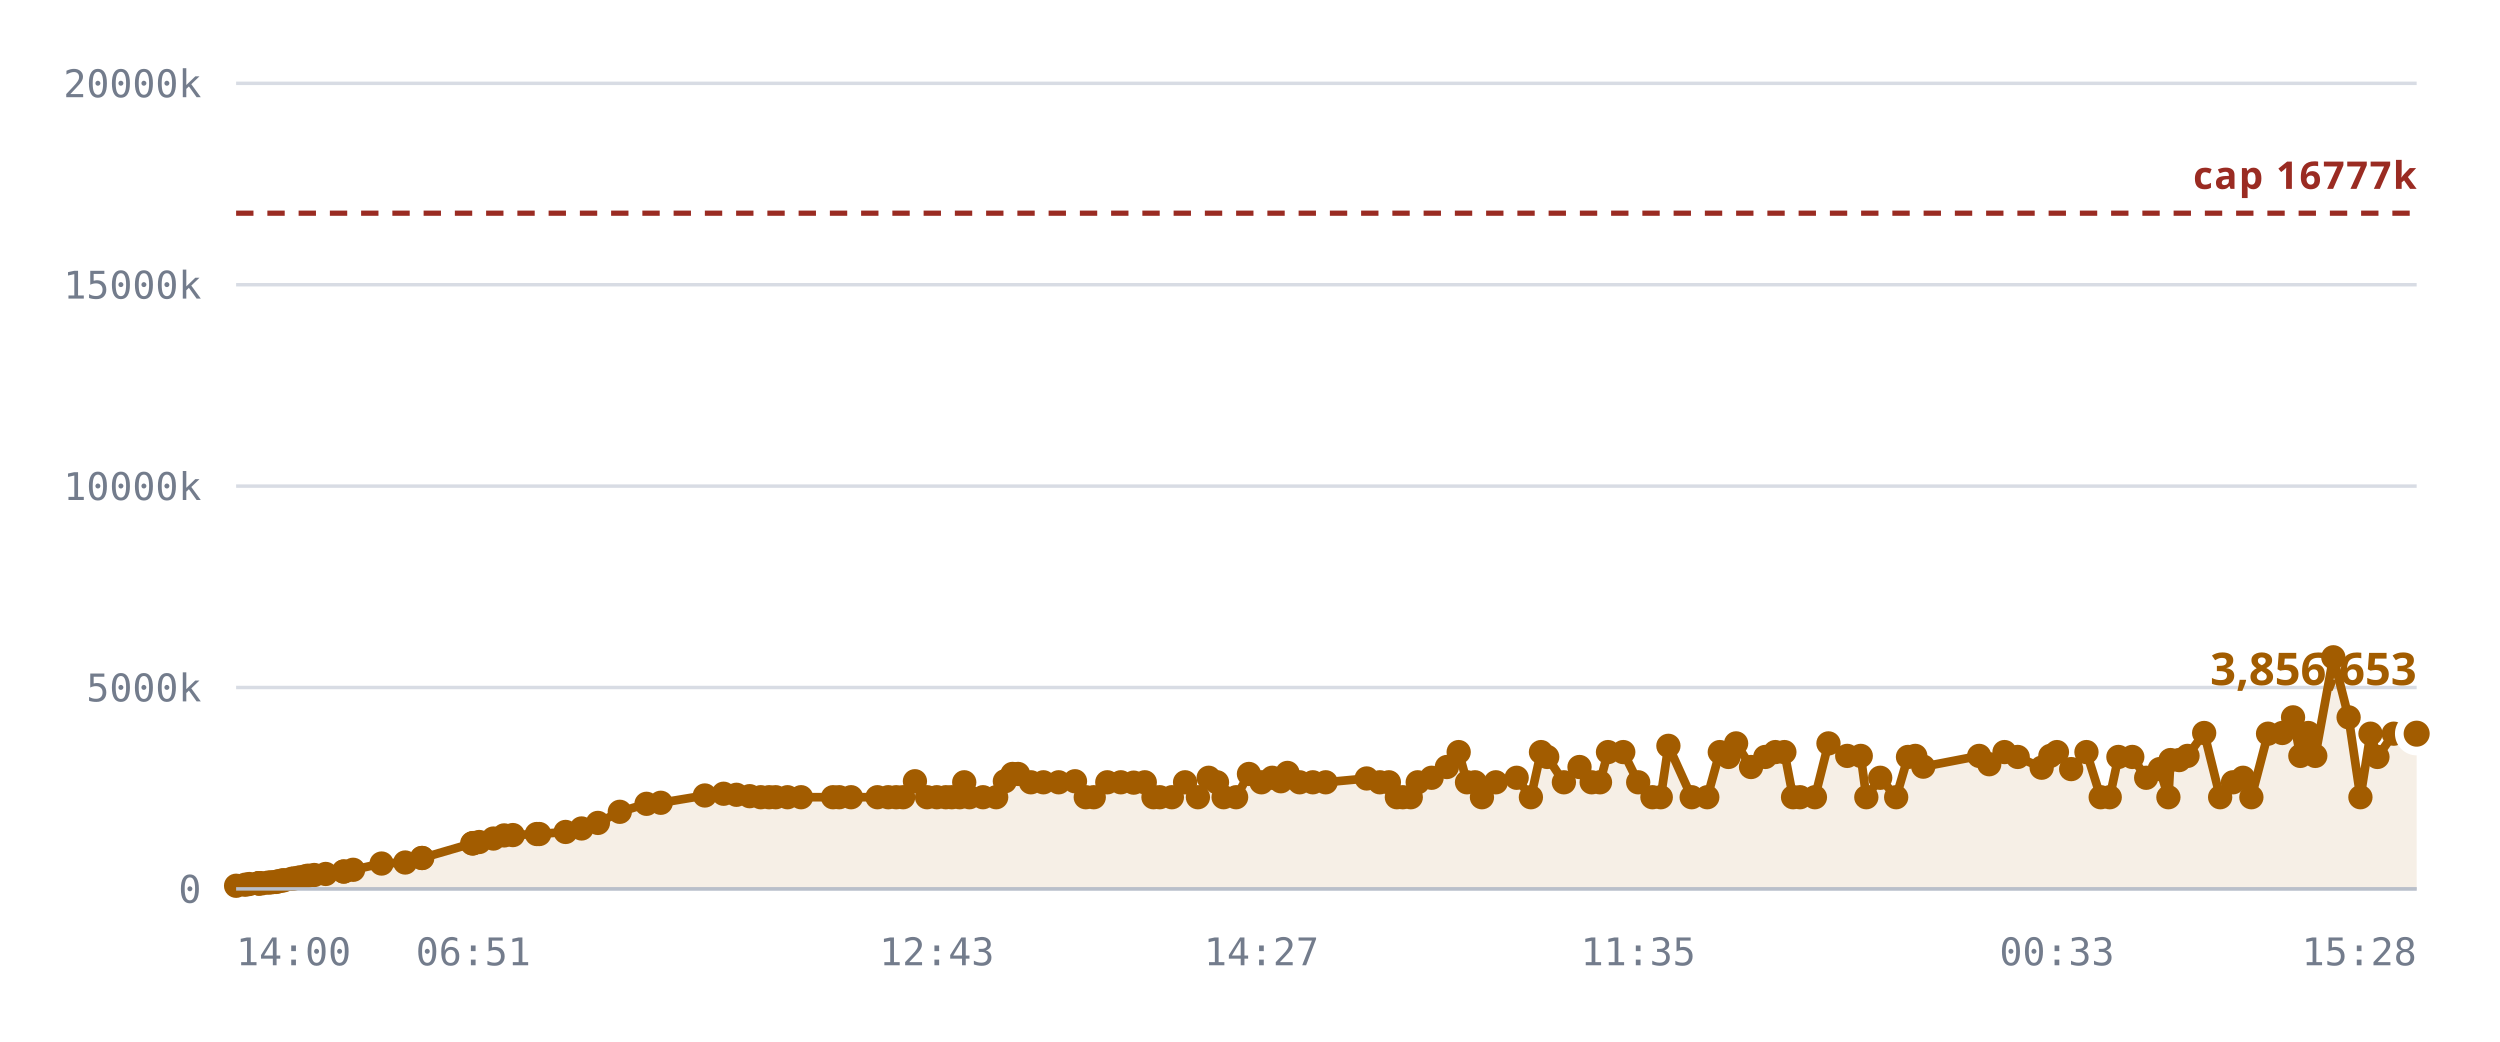
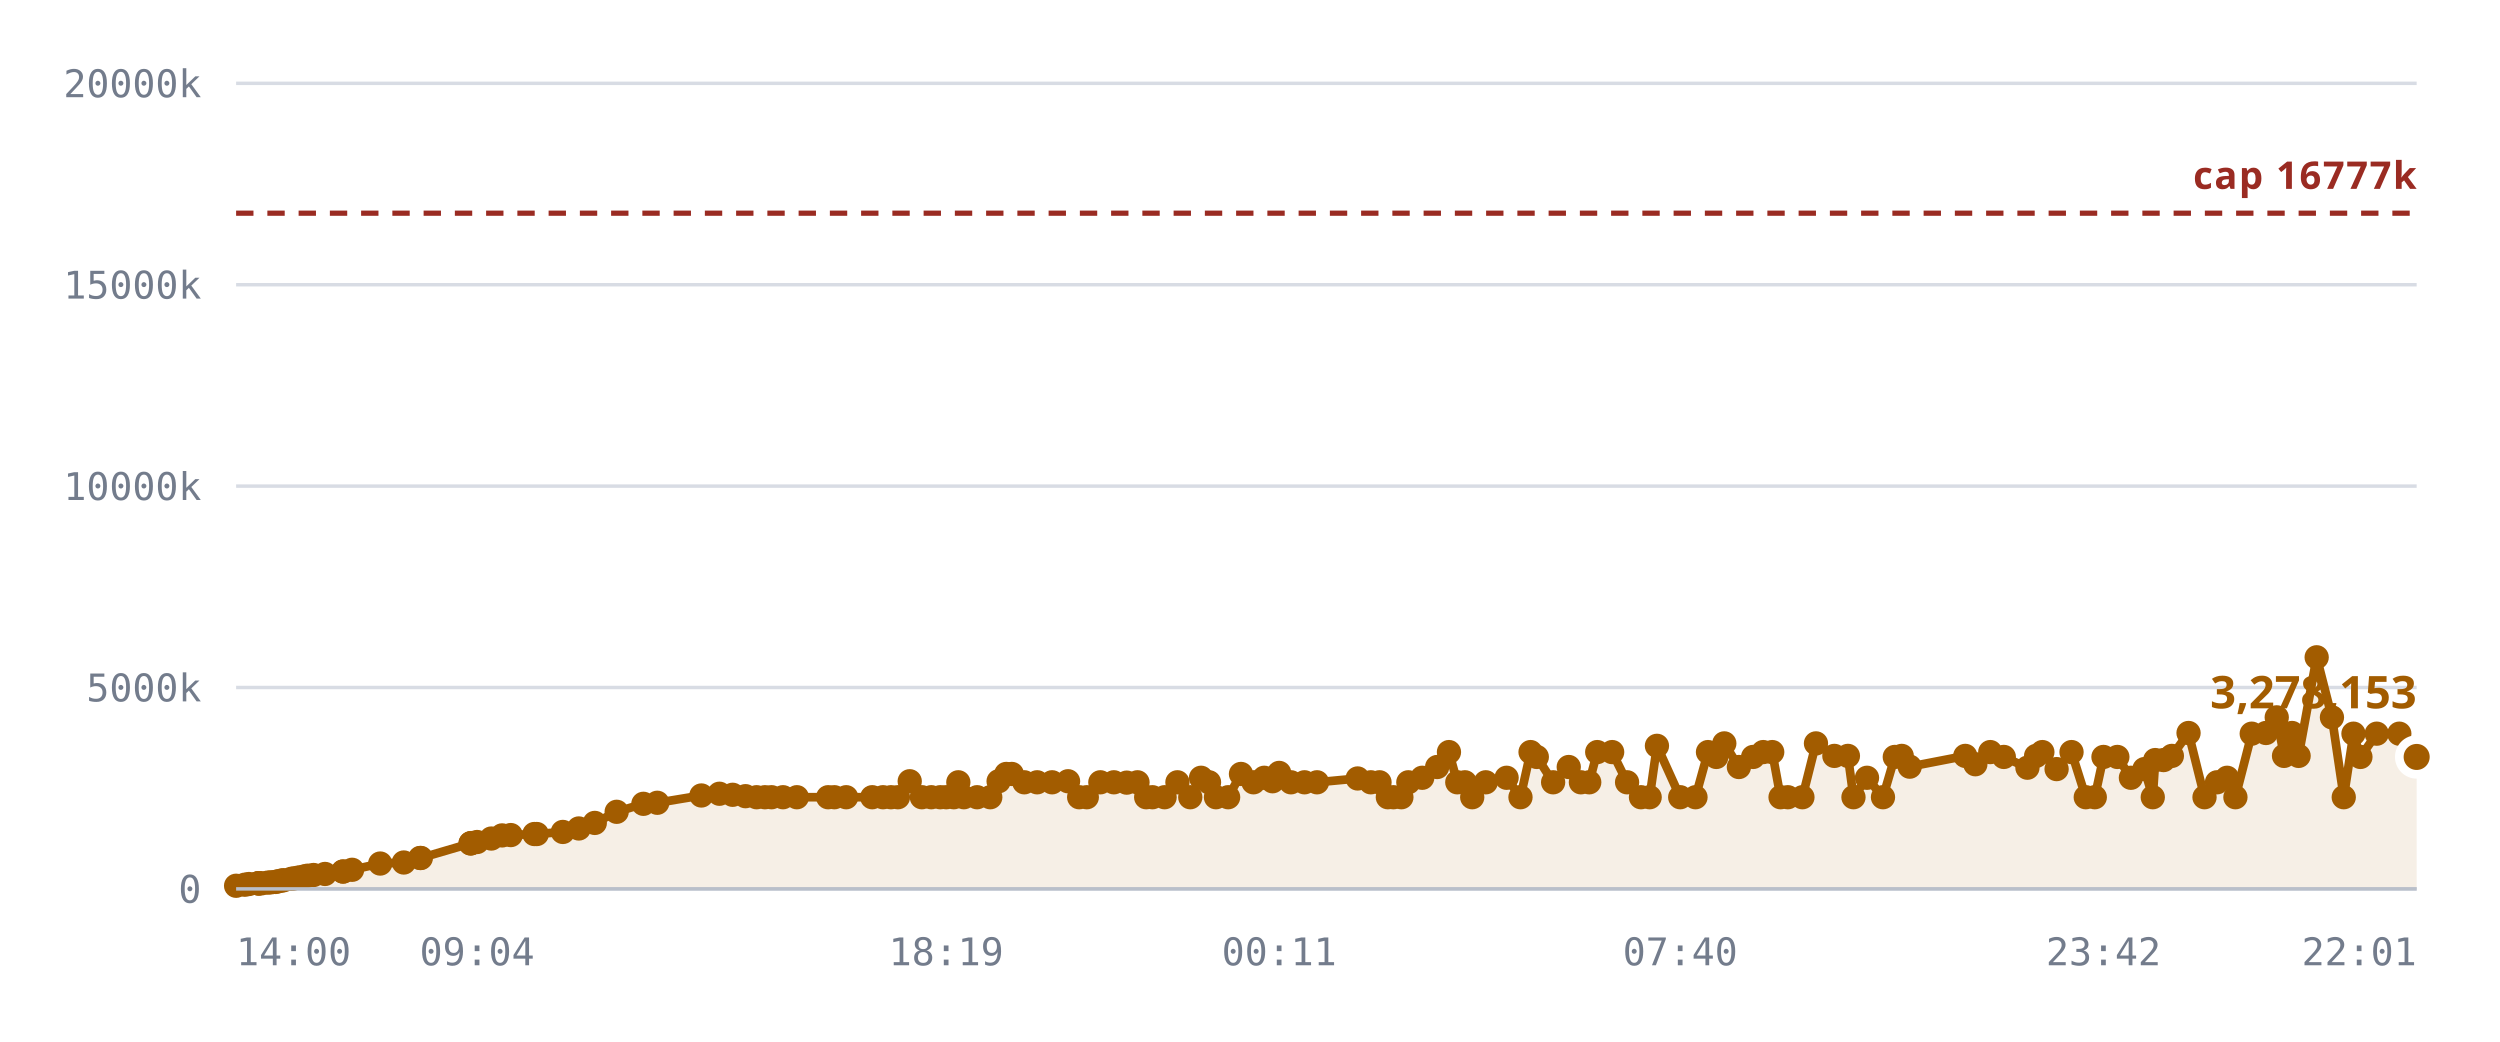
<svg xmlns="http://www.w3.org/2000/svg" viewBox="0 0 720 300" role="img" aria-label="Notes stored against the 16,777,216 cap">
  <style>
    .grid      { stroke: var(--chart-grid, #d8dce4); stroke-width: 1; }
    .cap       { stroke: var(--chart-cap, #9a2b22); stroke-width: 1.5; stroke-dasharray: 5 4; }
    .cap-label { fill: var(--chart-cap, #9a2b22); font: 600 11px Archivo, system-ui, sans-serif; letter-spacing: .04em; }
    .tick      { fill: var(--chart-muted, #737c8c); font: 500 11px "IBM Plex Mono", ui-monospace, monospace; }
    .tick-y    { text-anchor: end; }
    .tick-x    { text-anchor: middle; }
    .series    { fill: none; stroke: var(--chart-line, #a25c00); stroke-width: 2.5; stroke-linejoin: round; stroke-linecap: round; }
    .fill      { fill: var(--chart-fill, rgba(162,92,0,.10)); stroke: none; }
    .dot       { fill: var(--chart-line, #a25c00); }
    .dot-last  { stroke: var(--chart-bg, #fff); stroke-width: 2.5; }
    .end-label { fill: var(--chart-line, #a25c00); font: 700 13px Archivo, system-ui, sans-serif; }
    .axis      { stroke: var(--chart-axis, #b9bfca); stroke-width: 1; }
  </style>
  <line x1="68" y1="256.0" x2="696" y2="256.0" class="grid" />
  <text x="58" y="260.0" class="tick tick-y">0</text>
  <line x1="68" y1="198.0" x2="696" y2="198.0" class="grid" />
  <text x="58" y="202.0" class="tick tick-y">5000k</text>
  <line x1="68" y1="140.0" x2="696" y2="140.0" class="grid" />
  <text x="58" y="144.0" class="tick tick-y">10000k</text>
  <line x1="68" y1="82.0" x2="696" y2="82.0" class="grid" />
  <text x="58" y="86.0" class="tick tick-y">15000k</text>
  <line x1="68" y1="24.0" x2="696" y2="24.0" class="grid" />
  <text x="58" y="28.0" class="tick tick-y">20000k</text>
-   <path d="M68.0,255.1 L70.6,254.8 L71.8,254.6 L74.4,254.4 L74.5,254.4 L74.5,254.4 L74.7,254.4 L75.4,254.4 L77.2,254.2 L78.2,254.1 L79.5,254.0 L80.2,253.8 L81.2,253.6 L81.8,253.5 L84.0,253.1 L84.7,253.0 L85.9,252.8 L86.5,252.7 L87.9,252.4 L88.7,252.2 L90.5,252.0 L93.8,251.7 L99.0,251.0 L99.0,251.0 L101.7,250.5 L109.9,248.7 L116.7,248.4 L121.5,247.1 L121.6,247.1 L136.0,242.9 L136.2,242.9 L136.3,242.8 L138.0,242.5 L142.1,241.5 L145.2,240.6 L147.7,240.5 L154.6,240.2 L155.3,240.2 L162.9,239.6 L167.5,238.6 L172.2,237.0 L178.5,233.8 L186.2,231.5 L190.3,231.2 L203.0,229.1 L208.4,228.6 L212.1,228.9 L215.9,229.3 L219.1,229.6 L221.5,229.6 L223.4,229.6 L226.8,229.6 L230.7,229.6 L239.9,229.6 L241.7,229.6 L245.1,229.6 L252.7,229.6 L255.8,229.6 L258.1,229.6 L260.1,229.6 L263.5,225.0 L267.0,229.6 L269.8,229.6 L272.4,229.6 L274.1,229.6 L276.4,229.6 L277.7,225.3 L279.2,229.6 L283.1,229.6 L286.9,229.6 L289.4,225.0 L291.6,222.9 L293.2,222.9 L296.9,225.3 L300.5,225.3 L304.9,225.3 L309.6,225.0 L312.7,229.6 L315.0,229.6 L318.9,225.3 L322.8,225.3 L326.5,225.4 L329.7,225.3 L332.2,229.6 L334.0,229.6 L337.5,229.6 L341.3,225.3 L345.0,229.6 L348.1,224.0 L350.5,225.3 L352.4,229.6 L356.0,229.6 L359.7,222.9 L363.3,225.3 L366.4,224.0 L368.9,225.0 L370.8,222.6 L374.3,225.3 L378.1,225.3 L381.8,225.3 L393.6,224.2 L397.4,225.3 L400.0,225.3 L402.3,229.6 L404.0,229.6 L406.3,229.6 L408.3,225.3 L412.3,224.0 L416.7,220.9 L420.1,216.6 L422.5,225.3 L424.8,225.3 L426.8,229.6 L430.8,225.3 L436.8,224.0 L440.9,229.6 L443.8,216.6 L445.6,218.0 L450.4,225.3 L454.9,220.9 L458.4,225.3 L460.8,225.3 L463.1,216.6 L467.5,216.6 L471.8,225.3 L475.9,229.6 L478.3,229.6 L480.5,214.8 L487.2,229.6 L491.7,229.6 L495.3,216.6 L497.8,218.0 L500.0,214.1 L504.3,220.9 L508.4,218.0 L511.3,216.6 L513.9,216.6 L516.4,229.6 L518.4,229.6 L522.7,229.6 L526.6,214.1 L532.0,217.7 L535.9,217.7 L537.5,229.6 L541.5,224.0 L546.1,229.6 L549.5,218.0 L551.6,217.7 L553.9,220.8 L570.0,217.7 L572.9,220.1 L577.3,216.6 L581.1,218.0 L588.0,221.1 L590.5,217.7 L592.4,216.6 L596.5,221.5 L600.9,216.6 L605.0,229.6 L607.6,229.6 L610.1,218.0 L614.1,218.0 L618.1,224.0 L622.0,221.5 L624.5,229.6 L625.1,218.9 L627.6,218.9 L630.0,217.7 L634.8,211.1 L639.4,229.6 L643.1,225.3 L646.0,224.0 L648.4,229.6 L653.2,211.3 L657.3,211.1 L660.4,206.6 L662.5,217.7 L664.8,211.1 L666.8,217.7 L672.0,189.3 L676.4,206.6 L679.8,229.6 L682.7,211.3 L684.7,218.0 L689.4,211.3 L696.0,211.3 L696.0,256.0 L68.0,256.0 Z" class="fill" />
+   <path d="M68.0,255.1 L70.5,254.8 L71.7,254.6 L74.3,254.4 L74.4,254.4 L74.4,254.4 L74.7,254.4 L75.3,254.4 L77.1,254.2 L78.1,254.1 L79.4,254.0 L80.1,253.8 L81.1,253.6 L81.7,253.5 L83.9,253.1 L84.6,253.0 L85.7,252.8 L86.4,252.7 L87.7,252.4 L88.6,252.2 L90.3,252.0 L93.6,251.7 L98.8,251.0 L98.8,251.0 L101.4,250.5 L109.5,248.7 L116.3,248.4 L121.0,247.1 L121.2,247.1 L135.5,242.9 L135.6,242.9 L135.7,242.8 L137.4,242.5 L141.5,241.5 L144.6,240.6 L147.1,240.5 L153.9,240.2 L154.6,240.2 L162.1,239.6 L166.7,238.6 L171.3,237.0 L177.6,233.8 L185.3,231.5 L189.3,231.2 L202.0,229.1 L207.2,228.6 L211.0,228.9 L214.7,229.3 L217.9,229.6 L220.3,229.6 L222.2,229.6 L225.5,229.6 L229.5,229.6 L238.5,229.6 L240.3,229.6 L243.7,229.6 L251.2,229.6 L254.3,229.6 L256.6,229.6 L258.6,229.6 L262.0,225.0 L265.5,229.6 L268.2,229.6 L270.8,229.6 L272.5,229.6 L274.7,229.6 L276.0,225.3 L277.6,229.6 L281.4,229.6 L285.2,229.6 L287.6,225.0 L289.8,222.9 L291.4,222.9 L295.0,225.3 L298.7,225.3 L303.0,225.3 L307.6,225.0 L310.8,229.6 L313.0,229.6 L316.9,225.3 L320.8,225.3 L324.5,225.4 L327.6,225.3 L330.1,229.6 L331.9,229.6 L335.4,229.6 L339.1,225.3 L342.8,229.6 L345.9,224.0 L348.2,225.3 L350.2,229.6 L353.7,229.6 L357.4,222.9 L361.0,225.3 L364.1,224.0 L366.5,225.0 L368.4,222.6 L371.8,225.3 L375.7,225.3 L379.3,225.3 L391.0,224.2 L394.8,225.3 L397.3,225.3 L399.7,229.6 L401.3,229.6 L403.6,229.6 L405.6,225.3 L409.6,224.0 L413.9,220.9 L417.3,216.6 L419.7,225.3 L421.9,225.3 L424.0,229.6 L427.9,225.3 L433.9,224.0 L437.9,229.6 L440.8,216.6 L442.6,218.0 L447.3,225.3 L451.8,220.9 L455.3,225.3 L457.7,225.3 L460.0,216.6 L464.3,216.6 L468.6,225.3 L472.6,229.6 L475.1,229.6 L477.2,214.8 L483.9,229.6 L488.3,229.6 L491.9,216.6 L494.3,218.0 L496.6,214.1 L500.8,220.9 L504.9,218.0 L507.8,216.6 L510.4,216.6 L512.8,229.6 L514.9,229.6 L519.1,229.6 L523.0,214.1 L528.3,217.7 L532.2,217.7 L533.8,229.6 L537.7,224.0 L542.3,229.6 L545.7,218.0 L547.7,217.7 L550.0,220.8 L566.0,217.7 L568.9,220.1 L573.2,216.6 L577.1,218.0 L583.9,221.1 L586.4,217.7 L588.2,216.6 L592.3,221.5 L596.6,216.6 L600.7,229.6 L603.3,229.6 L605.8,218.0 L609.8,218.0 L613.7,224.0 L617.6,221.5 L620.0,229.6 L620.7,218.9 L623.1,218.9 L625.5,217.7 L630.3,211.1 L634.9,229.6 L638.5,225.3 L641.4,224.0 L643.8,229.6 L648.5,211.3 L652.6,211.1 L655.7,206.6 L657.8,217.7 L660.1,211.1 L662.0,217.7 L667.2,189.3 L671.6,206.6 L675.0,229.6 L677.8,211.3 L679.8,218.0 L684.5,211.3 L691.0,211.3 L696.0,218.0 L696.0,256.0 L68.0,256.0 Z" class="fill" />
  <line x1="68" y1="61.4" x2="696" y2="61.4" class="cap" />
  <text x="696" y="54.4" class="cap-label" text-anchor="end">cap 16777k</text>
-   <path d="M68.0,255.1 L70.6,254.8 L71.8,254.6 L74.4,254.4 L74.5,254.4 L74.5,254.4 L74.7,254.4 L75.4,254.4 L77.2,254.2 L78.2,254.1 L79.5,254.0 L80.2,253.8 L81.2,253.6 L81.8,253.5 L84.0,253.1 L84.7,253.0 L85.9,252.8 L86.5,252.7 L87.9,252.4 L88.7,252.2 L90.5,252.0 L93.8,251.7 L99.0,251.0 L99.0,251.0 L101.7,250.5 L109.9,248.7 L116.7,248.4 L121.5,247.1 L121.6,247.1 L136.0,242.9 L136.2,242.9 L136.3,242.8 L138.0,242.5 L142.1,241.5 L145.2,240.6 L147.7,240.5 L154.6,240.2 L155.3,240.2 L162.9,239.6 L167.5,238.6 L172.2,237.0 L178.5,233.8 L186.2,231.5 L190.3,231.2 L203.0,229.1 L208.4,228.6 L212.1,228.9 L215.9,229.3 L219.1,229.6 L221.5,229.6 L223.4,229.6 L226.8,229.6 L230.7,229.6 L239.9,229.6 L241.7,229.6 L245.1,229.6 L252.7,229.6 L255.8,229.6 L258.1,229.6 L260.1,229.6 L263.5,225.0 L267.0,229.6 L269.8,229.6 L272.4,229.6 L274.1,229.6 L276.4,229.6 L277.7,225.3 L279.2,229.6 L283.1,229.6 L286.9,229.6 L289.4,225.0 L291.6,222.9 L293.2,222.9 L296.9,225.3 L300.5,225.3 L304.9,225.3 L309.6,225.0 L312.7,229.6 L315.0,229.6 L318.9,225.3 L322.8,225.3 L326.5,225.4 L329.7,225.3 L332.2,229.6 L334.0,229.6 L337.5,229.6 L341.3,225.3 L345.0,229.6 L348.1,224.0 L350.5,225.3 L352.4,229.6 L356.0,229.6 L359.7,222.9 L363.3,225.3 L366.4,224.0 L368.9,225.0 L370.8,222.6 L374.3,225.3 L378.1,225.3 L381.8,225.3 L393.6,224.2 L397.4,225.3 L400.0,225.3 L402.3,229.6 L404.0,229.6 L406.3,229.6 L408.3,225.3 L412.3,224.0 L416.7,220.9 L420.1,216.6 L422.5,225.3 L424.8,225.3 L426.8,229.6 L430.8,225.3 L436.8,224.0 L440.9,229.6 L443.8,216.6 L445.6,218.0 L450.4,225.3 L454.9,220.9 L458.4,225.3 L460.8,225.3 L463.1,216.6 L467.5,216.6 L471.8,225.3 L475.9,229.6 L478.3,229.6 L480.5,214.8 L487.2,229.6 L491.7,229.6 L495.3,216.6 L497.8,218.0 L500.0,214.1 L504.3,220.9 L508.4,218.0 L511.3,216.6 L513.9,216.6 L516.4,229.6 L518.4,229.6 L522.7,229.6 L526.6,214.1 L532.0,217.7 L535.9,217.7 L537.5,229.6 L541.5,224.0 L546.1,229.6 L549.5,218.0 L551.6,217.7 L553.9,220.8 L570.0,217.7 L572.9,220.1 L577.3,216.6 L581.1,218.0 L588.0,221.1 L590.5,217.7 L592.4,216.6 L596.5,221.5 L600.9,216.6 L605.0,229.6 L607.6,229.6 L610.1,218.0 L614.1,218.0 L618.1,224.0 L622.0,221.5 L624.5,229.6 L625.1,218.9 L627.6,218.9 L630.0,217.7 L634.8,211.1 L639.4,229.6 L643.1,225.3 L646.0,224.0 L648.4,229.6 L653.2,211.3 L657.3,211.1 L660.4,206.6 L662.5,217.7 L664.8,211.1 L666.8,217.7 L672.0,189.3 L676.4,206.6 L679.8,229.6 L682.7,211.3 L684.7,218.0 L689.4,211.3 L696.0,211.3" class="series" />
+   <path d="M68.0,255.1 L70.5,254.8 L71.7,254.6 L74.3,254.4 L74.4,254.4 L74.4,254.4 L74.7,254.4 L75.3,254.4 L77.1,254.2 L78.1,254.1 L79.4,254.0 L80.1,253.8 L81.1,253.6 L81.7,253.5 L83.9,253.1 L84.6,253.0 L85.7,252.8 L86.4,252.7 L87.7,252.4 L88.6,252.2 L90.3,252.0 L93.6,251.7 L98.8,251.0 L98.8,251.0 L101.4,250.5 L109.5,248.7 L116.3,248.4 L121.0,247.1 L121.2,247.1 L135.5,242.9 L135.6,242.9 L135.7,242.8 L137.4,242.5 L141.5,241.5 L144.6,240.6 L147.1,240.5 L153.9,240.2 L154.6,240.2 L162.1,239.6 L166.7,238.6 L171.3,237.0 L177.6,233.8 L185.3,231.5 L189.3,231.2 L202.0,229.1 L207.2,228.6 L211.0,228.9 L214.7,229.3 L217.9,229.6 L220.3,229.6 L222.2,229.6 L225.5,229.6 L229.5,229.6 L238.5,229.6 L240.3,229.6 L243.7,229.6 L251.2,229.6 L254.3,229.6 L256.6,229.6 L258.6,229.6 L262.0,225.0 L265.5,229.6 L268.2,229.6 L270.8,229.6 L272.5,229.6 L274.7,229.6 L276.0,225.3 L277.6,229.6 L281.4,229.6 L285.2,229.6 L287.6,225.0 L289.8,222.9 L291.4,222.9 L295.0,225.3 L298.7,225.3 L303.0,225.3 L307.6,225.0 L310.8,229.6 L313.0,229.6 L316.9,225.3 L320.8,225.3 L324.5,225.4 L327.6,225.3 L330.1,229.6 L331.9,229.6 L335.4,229.6 L339.1,225.3 L342.8,229.6 L345.9,224.0 L348.2,225.3 L350.2,229.6 L353.7,229.6 L357.4,222.9 L361.0,225.3 L364.1,224.0 L366.5,225.0 L368.4,222.6 L371.8,225.3 L375.7,225.3 L379.3,225.3 L391.0,224.2 L394.8,225.3 L397.3,225.3 L399.7,229.6 L401.3,229.6 L403.6,229.6 L405.6,225.3 L409.6,224.0 L413.9,220.9 L417.3,216.6 L419.7,225.3 L421.9,225.3 L424.0,229.6 L427.9,225.3 L433.9,224.0 L437.9,229.6 L440.8,216.6 L442.6,218.0 L447.3,225.3 L451.8,220.9 L455.3,225.3 L457.7,225.3 L460.0,216.6 L464.3,216.6 L468.6,225.3 L472.6,229.6 L475.1,229.6 L477.2,214.8 L483.9,229.6 L488.3,229.6 L491.9,216.6 L494.3,218.0 L496.6,214.1 L500.8,220.9 L504.9,218.0 L507.8,216.6 L510.4,216.6 L512.8,229.6 L514.9,229.6 L519.1,229.6 L523.0,214.1 L528.3,217.7 L532.2,217.7 L533.8,229.6 L537.7,224.0 L542.3,229.6 L545.7,218.0 L547.7,217.7 L550.0,220.8 L566.0,217.7 L568.9,220.1 L573.2,216.6 L577.1,218.0 L583.9,221.1 L586.4,217.7 L588.2,216.6 L592.3,221.5 L596.6,216.6 L600.7,229.6 L603.3,229.6 L605.8,218.0 L609.8,218.0 L613.7,224.0 L617.6,221.5 L620.0,229.6 L620.7,218.9 L623.1,218.9 L625.5,217.7 L630.3,211.1 L634.9,229.6 L638.5,225.3 L641.4,224.0 L643.8,229.6 L648.5,211.3 L652.6,211.1 L655.7,206.6 L657.8,217.7 L660.1,211.1 L662.0,217.7 L667.2,189.3 L671.6,206.6 L675.0,229.6 L677.8,211.3 L679.8,218.0 L684.5,211.3 L691.0,211.3 L696.0,218.0" class="series" />
  <circle cx="68.0" cy="255.1" r="3.5" class="dot" />
-   <circle cx="70.6" cy="254.8" r="3.5" class="dot" />
-   <circle cx="71.8" cy="254.6" r="3.5" class="dot" />
+   <circle cx="70.5" cy="254.8" r="3.5" class="dot" />
+   <circle cx="71.7" cy="254.6" r="3.5" class="dot" />
+   <circle cx="74.3" cy="254.4" r="3.5" class="dot" />
  <circle cx="74.4" cy="254.4" r="3.5" class="dot" />
-   <circle cx="74.5" cy="254.4" r="3.5" class="dot" />
-   <circle cx="74.5" cy="254.4" r="3.5" class="dot" />
+   <circle cx="74.4" cy="254.4" r="3.5" class="dot" />
  <circle cx="74.7" cy="254.4" r="3.5" class="dot" />
-   <circle cx="75.4" cy="254.4" r="3.5" class="dot" />
-   <circle cx="77.2" cy="254.2" r="3.5" class="dot" />
-   <circle cx="78.2" cy="254.1" r="3.5" class="dot" />
-   <circle cx="79.5" cy="254.0" r="3.5" class="dot" />
-   <circle cx="80.2" cy="253.8" r="3.5" class="dot" />
-   <circle cx="81.2" cy="253.6" r="3.5" class="dot" />
-   <circle cx="81.8" cy="253.5" r="3.5" class="dot" />
-   <circle cx="84.0" cy="253.1" r="3.5" class="dot" />
-   <circle cx="84.7" cy="253.0" r="3.5" class="dot" />
-   <circle cx="85.9" cy="252.8" r="3.5" class="dot" />
-   <circle cx="86.5" cy="252.7" r="3.5" class="dot" />
-   <circle cx="87.9" cy="252.4" r="3.5" class="dot" />
-   <circle cx="88.7" cy="252.2" r="3.5" class="dot" />
-   <circle cx="90.5" cy="252.0" r="3.5" class="dot" />
-   <circle cx="93.8" cy="251.7" r="3.5" class="dot" />
-   <circle cx="99.0" cy="251.0" r="3.5" class="dot" />
-   <circle cx="99.0" cy="251.0" r="3.5" class="dot" />
-   <circle cx="101.7" cy="250.5" r="3.5" class="dot" />
-   <circle cx="109.9" cy="248.7" r="3.5" class="dot" />
-   <circle cx="116.7" cy="248.4" r="3.5" class="dot" />
-   <circle cx="121.5" cy="247.1" r="3.5" class="dot" />
-   <circle cx="121.6" cy="247.1" r="3.5" class="dot" />
-   <circle cx="136.0" cy="242.9" r="3.5" class="dot" />
-   <circle cx="136.2" cy="242.9" r="3.5" class="dot" />
-   <circle cx="136.3" cy="242.8" r="3.5" class="dot" />
-   <circle cx="138.0" cy="242.5" r="3.5" class="dot" />
-   <circle cx="142.1" cy="241.5" r="3.5" class="dot" />
-   <circle cx="145.2" cy="240.6" r="3.5" class="dot" />
-   <circle cx="147.7" cy="240.5" r="3.5" class="dot" />
+   <circle cx="75.3" cy="254.4" r="3.5" class="dot" />
+   <circle cx="77.1" cy="254.2" r="3.5" class="dot" />
+   <circle cx="78.1" cy="254.1" r="3.5" class="dot" />
+   <circle cx="79.4" cy="254.0" r="3.5" class="dot" />
+   <circle cx="80.1" cy="253.8" r="3.5" class="dot" />
+   <circle cx="81.1" cy="253.6" r="3.5" class="dot" />
+   <circle cx="81.7" cy="253.5" r="3.5" class="dot" />
+   <circle cx="83.9" cy="253.1" r="3.5" class="dot" />
+   <circle cx="84.6" cy="253.0" r="3.5" class="dot" />
+   <circle cx="85.7" cy="252.8" r="3.5" class="dot" />
+   <circle cx="86.4" cy="252.7" r="3.5" class="dot" />
+   <circle cx="87.7" cy="252.4" r="3.5" class="dot" />
+   <circle cx="88.6" cy="252.2" r="3.5" class="dot" />
+   <circle cx="90.3" cy="252.0" r="3.5" class="dot" />
+   <circle cx="93.6" cy="251.7" r="3.5" class="dot" />
+   <circle cx="98.8" cy="251.0" r="3.5" class="dot" />
+   <circle cx="98.8" cy="251.0" r="3.5" class="dot" />
+   <circle cx="101.4" cy="250.5" r="3.5" class="dot" />
+   <circle cx="109.5" cy="248.7" r="3.5" class="dot" />
+   <circle cx="116.3" cy="248.4" r="3.5" class="dot" />
+   <circle cx="121.0" cy="247.1" r="3.5" class="dot" />
+   <circle cx="121.2" cy="247.1" r="3.5" class="dot" />
+   <circle cx="135.5" cy="242.9" r="3.5" class="dot" />
+   <circle cx="135.6" cy="242.9" r="3.5" class="dot" />
+   <circle cx="135.7" cy="242.8" r="3.5" class="dot" />
+   <circle cx="137.4" cy="242.5" r="3.5" class="dot" />
+   <circle cx="141.5" cy="241.5" r="3.5" class="dot" />
+   <circle cx="144.6" cy="240.6" r="3.5" class="dot" />
+   <circle cx="147.1" cy="240.5" r="3.5" class="dot" />
+   <circle cx="153.9" cy="240.2" r="3.5" class="dot" />
  <circle cx="154.6" cy="240.2" r="3.5" class="dot" />
-   <circle cx="155.3" cy="240.2" r="3.5" class="dot" />
-   <circle cx="162.9" cy="239.6" r="3.5" class="dot" />
-   <circle cx="167.5" cy="238.6" r="3.5" class="dot" />
-   <circle cx="172.2" cy="237.0" r="3.5" class="dot" />
-   <circle cx="178.5" cy="233.8" r="3.5" class="dot" />
-   <circle cx="186.2" cy="231.5" r="3.5" class="dot" />
-   <circle cx="190.3" cy="231.2" r="3.5" class="dot" />
-   <circle cx="203.0" cy="229.1" r="3.5" class="dot" />
-   <circle cx="208.4" cy="228.6" r="3.5" class="dot" />
-   <circle cx="212.1" cy="228.9" r="3.5" class="dot" />
-   <circle cx="215.9" cy="229.3" r="3.5" class="dot" />
-   <circle cx="219.1" cy="229.6" r="3.5" class="dot" />
-   <circle cx="221.5" cy="229.6" r="3.5" class="dot" />
-   <circle cx="223.4" cy="229.6" r="3.5" class="dot" />
-   <circle cx="226.8" cy="229.6" r="3.5" class="dot" />
-   <circle cx="230.7" cy="229.6" r="3.5" class="dot" />
-   <circle cx="239.9" cy="229.6" r="3.5" class="dot" />
-   <circle cx="241.7" cy="229.6" r="3.5" class="dot" />
-   <circle cx="245.1" cy="229.6" r="3.5" class="dot" />
-   <circle cx="252.7" cy="229.6" r="3.5" class="dot" />
-   <circle cx="255.8" cy="229.6" r="3.5" class="dot" />
-   <circle cx="258.1" cy="229.6" r="3.5" class="dot" />
-   <circle cx="260.1" cy="229.6" r="3.5" class="dot" />
-   <circle cx="263.5" cy="225.0" r="3.5" class="dot" />
-   <circle cx="267.0" cy="229.6" r="3.5" class="dot" />
-   <circle cx="269.8" cy="229.6" r="3.5" class="dot" />
-   <circle cx="272.4" cy="229.6" r="3.5" class="dot" />
-   <circle cx="274.1" cy="229.6" r="3.5" class="dot" />
-   <circle cx="276.4" cy="229.6" r="3.5" class="dot" />
-   <circle cx="277.7" cy="225.3" r="3.5" class="dot" />
-   <circle cx="279.2" cy="229.6" r="3.5" class="dot" />
-   <circle cx="283.1" cy="229.6" r="3.5" class="dot" />
-   <circle cx="286.9" cy="229.6" r="3.5" class="dot" />
-   <circle cx="289.4" cy="225.0" r="3.5" class="dot" />
-   <circle cx="291.6" cy="222.9" r="3.5" class="dot" />
-   <circle cx="293.2" cy="222.9" r="3.5" class="dot" />
-   <circle cx="296.9" cy="225.3" r="3.5" class="dot" />
-   <circle cx="300.5" cy="225.3" r="3.5" class="dot" />
-   <circle cx="304.9" cy="225.3" r="3.5" class="dot" />
-   <circle cx="309.6" cy="225.0" r="3.5" class="dot" />
-   <circle cx="312.7" cy="229.6" r="3.5" class="dot" />
-   <circle cx="315.0" cy="229.6" r="3.5" class="dot" />
-   <circle cx="318.9" cy="225.3" r="3.5" class="dot" />
-   <circle cx="322.8" cy="225.3" r="3.5" class="dot" />
-   <circle cx="326.5" cy="225.4" r="3.5" class="dot" />
-   <circle cx="329.7" cy="225.3" r="3.5" class="dot" />
-   <circle cx="332.2" cy="229.6" r="3.5" class="dot" />
-   <circle cx="334.0" cy="229.6" r="3.5" class="dot" />
-   <circle cx="337.5" cy="229.6" r="3.5" class="dot" />
-   <circle cx="341.3" cy="225.3" r="3.5" class="dot" />
-   <circle cx="345.0" cy="229.6" r="3.5" class="dot" />
-   <circle cx="348.1" cy="224.0" r="3.5" class="dot" />
-   <circle cx="350.5" cy="225.3" r="3.5" class="dot" />
-   <circle cx="352.4" cy="229.6" r="3.5" class="dot" />
-   <circle cx="356.0" cy="229.6" r="3.5" class="dot" />
-   <circle cx="359.7" cy="222.9" r="3.5" class="dot" />
-   <circle cx="363.3" cy="225.3" r="3.5" class="dot" />
-   <circle cx="366.4" cy="224.0" r="3.5" class="dot" />
-   <circle cx="368.9" cy="225.0" r="3.5" class="dot" />
-   <circle cx="370.8" cy="222.6" r="3.5" class="dot" />
-   <circle cx="374.3" cy="225.3" r="3.5" class="dot" />
-   <circle cx="378.1" cy="225.3" r="3.5" class="dot" />
-   <circle cx="381.8" cy="225.3" r="3.5" class="dot" />
-   <circle cx="393.6" cy="224.2" r="3.5" class="dot" />
-   <circle cx="397.4" cy="225.3" r="3.5" class="dot" />
-   <circle cx="400.0" cy="225.3" r="3.5" class="dot" />
-   <circle cx="402.3" cy="229.6" r="3.5" class="dot" />
-   <circle cx="404.0" cy="229.6" r="3.5" class="dot" />
-   <circle cx="406.3" cy="229.6" r="3.5" class="dot" />
-   <circle cx="408.3" cy="225.3" r="3.5" class="dot" />
-   <circle cx="412.3" cy="224.0" r="3.5" class="dot" />
-   <circle cx="416.7" cy="220.9" r="3.5" class="dot" />
-   <circle cx="420.1" cy="216.6" r="3.5" class="dot" />
-   <circle cx="422.5" cy="225.3" r="3.5" class="dot" />
-   <circle cx="424.8" cy="225.3" r="3.5" class="dot" />
-   <circle cx="426.8" cy="229.6" r="3.5" class="dot" />
-   <circle cx="430.8" cy="225.3" r="3.5" class="dot" />
-   <circle cx="436.8" cy="224.0" r="3.5" class="dot" />
-   <circle cx="440.9" cy="229.6" r="3.5" class="dot" />
-   <circle cx="443.8" cy="216.6" r="3.5" class="dot" />
-   <circle cx="445.6" cy="218.0" r="3.5" class="dot" />
-   <circle cx="450.4" cy="225.3" r="3.5" class="dot" />
-   <circle cx="454.9" cy="220.9" r="3.5" class="dot" />
-   <circle cx="458.4" cy="225.3" r="3.5" class="dot" />
-   <circle cx="460.8" cy="225.3" r="3.5" class="dot" />
-   <circle cx="463.1" cy="216.6" r="3.5" class="dot" />
-   <circle cx="467.5" cy="216.6" r="3.5" class="dot" />
-   <circle cx="471.8" cy="225.3" r="3.5" class="dot" />
-   <circle cx="475.9" cy="229.6" r="3.5" class="dot" />
-   <circle cx="478.3" cy="229.6" r="3.5" class="dot" />
-   <circle cx="480.5" cy="214.8" r="3.5" class="dot" />
-   <circle cx="487.2" cy="229.6" r="3.5" class="dot" />
-   <circle cx="491.7" cy="229.6" r="3.5" class="dot" />
-   <circle cx="495.3" cy="216.6" r="3.5" class="dot" />
-   <circle cx="497.8" cy="218.0" r="3.5" class="dot" />
-   <circle cx="500.0" cy="214.1" r="3.5" class="dot" />
-   <circle cx="504.3" cy="220.9" r="3.5" class="dot" />
-   <circle cx="508.4" cy="218.0" r="3.5" class="dot" />
-   <circle cx="511.3" cy="216.6" r="3.5" class="dot" />
-   <circle cx="513.9" cy="216.6" r="3.5" class="dot" />
-   <circle cx="516.4" cy="229.6" r="3.5" class="dot" />
-   <circle cx="518.4" cy="229.6" r="3.5" class="dot" />
-   <circle cx="522.7" cy="229.6" r="3.5" class="dot" />
-   <circle cx="526.6" cy="214.1" r="3.5" class="dot" />
-   <circle cx="532.0" cy="217.7" r="3.5" class="dot" />
-   <circle cx="535.9" cy="217.7" r="3.5" class="dot" />
-   <circle cx="537.5" cy="229.6" r="3.5" class="dot" />
-   <circle cx="541.5" cy="224.0" r="3.5" class="dot" />
-   <circle cx="546.1" cy="229.6" r="3.5" class="dot" />
-   <circle cx="549.5" cy="218.0" r="3.5" class="dot" />
-   <circle cx="551.6" cy="217.7" r="3.5" class="dot" />
-   <circle cx="553.9" cy="220.8" r="3.5" class="dot" />
-   <circle cx="570.0" cy="217.7" r="3.5" class="dot" />
-   <circle cx="572.9" cy="220.1" r="3.5" class="dot" />
-   <circle cx="577.3" cy="216.6" r="3.5" class="dot" />
-   <circle cx="581.1" cy="218.0" r="3.5" class="dot" />
-   <circle cx="588.0" cy="221.1" r="3.5" class="dot" />
-   <circle cx="590.5" cy="217.7" r="3.5" class="dot" />
-   <circle cx="592.4" cy="216.6" r="3.5" class="dot" />
-   <circle cx="596.5" cy="221.5" r="3.5" class="dot" />
-   <circle cx="600.9" cy="216.6" r="3.5" class="dot" />
-   <circle cx="605.0" cy="229.6" r="3.5" class="dot" />
-   <circle cx="607.6" cy="229.6" r="3.5" class="dot" />
-   <circle cx="610.1" cy="218.0" r="3.5" class="dot" />
-   <circle cx="614.1" cy="218.0" r="3.5" class="dot" />
-   <circle cx="618.1" cy="224.0" r="3.5" class="dot" />
-   <circle cx="622.0" cy="221.5" r="3.5" class="dot" />
-   <circle cx="624.5" cy="229.6" r="3.5" class="dot" />
-   <circle cx="625.1" cy="218.9" r="3.5" class="dot" />
-   <circle cx="627.6" cy="218.9" r="3.5" class="dot" />
-   <circle cx="630.0" cy="217.7" r="3.5" class="dot" />
-   <circle cx="634.8" cy="211.1" r="3.5" class="dot" />
-   <circle cx="639.4" cy="229.6" r="3.5" class="dot" />
-   <circle cx="643.1" cy="225.3" r="3.5" class="dot" />
-   <circle cx="646.0" cy="224.0" r="3.5" class="dot" />
-   <circle cx="648.4" cy="229.6" r="3.5" class="dot" />
-   <circle cx="653.2" cy="211.3" r="3.5" class="dot" />
-   <circle cx="657.3" cy="211.1" r="3.5" class="dot" />
-   <circle cx="660.4" cy="206.6" r="3.5" class="dot" />
-   <circle cx="662.5" cy="217.7" r="3.5" class="dot" />
-   <circle cx="664.8" cy="211.1" r="3.5" class="dot" />
-   <circle cx="666.8" cy="217.7" r="3.5" class="dot" />
-   <circle cx="672.0" cy="189.3" r="3.5" class="dot" />
-   <circle cx="676.4" cy="206.6" r="3.5" class="dot" />
-   <circle cx="679.8" cy="229.6" r="3.5" class="dot" />
-   <circle cx="682.7" cy="211.3" r="3.5" class="dot" />
-   <circle cx="684.7" cy="218.0" r="3.5" class="dot" />
-   <circle cx="689.4" cy="211.3" r="3.5" class="dot" />
-   <circle cx="696.0" cy="211.3" r="5" class="dot dot-last" />
-   <text x="696.0" y="197.3" class="end-label" text-anchor="end">3,856,653</text>
+   <circle cx="162.1" cy="239.6" r="3.5" class="dot" />
+   <circle cx="166.7" cy="238.6" r="3.5" class="dot" />
+   <circle cx="171.3" cy="237.0" r="3.5" class="dot" />
+   <circle cx="177.6" cy="233.8" r="3.5" class="dot" />
+   <circle cx="185.3" cy="231.5" r="3.5" class="dot" />
+   <circle cx="189.3" cy="231.2" r="3.5" class="dot" />
+   <circle cx="202.0" cy="229.1" r="3.5" class="dot" />
+   <circle cx="207.2" cy="228.6" r="3.5" class="dot" />
+   <circle cx="211.0" cy="228.9" r="3.5" class="dot" />
+   <circle cx="214.7" cy="229.3" r="3.5" class="dot" />
+   <circle cx="217.9" cy="229.6" r="3.5" class="dot" />
+   <circle cx="220.3" cy="229.6" r="3.5" class="dot" />
+   <circle cx="222.2" cy="229.6" r="3.5" class="dot" />
+   <circle cx="225.5" cy="229.6" r="3.5" class="dot" />
+   <circle cx="229.5" cy="229.6" r="3.5" class="dot" />
+   <circle cx="238.5" cy="229.6" r="3.5" class="dot" />
+   <circle cx="240.3" cy="229.6" r="3.5" class="dot" />
+   <circle cx="243.7" cy="229.6" r="3.5" class="dot" />
+   <circle cx="251.2" cy="229.6" r="3.5" class="dot" />
+   <circle cx="254.3" cy="229.6" r="3.5" class="dot" />
+   <circle cx="256.6" cy="229.6" r="3.5" class="dot" />
+   <circle cx="258.6" cy="229.6" r="3.5" class="dot" />
+   <circle cx="262.0" cy="225.0" r="3.5" class="dot" />
+   <circle cx="265.5" cy="229.6" r="3.5" class="dot" />
+   <circle cx="268.2" cy="229.6" r="3.5" class="dot" />
+   <circle cx="270.8" cy="229.6" r="3.5" class="dot" />
+   <circle cx="272.5" cy="229.6" r="3.5" class="dot" />
+   <circle cx="274.7" cy="229.6" r="3.5" class="dot" />
+   <circle cx="276.0" cy="225.3" r="3.5" class="dot" />
+   <circle cx="277.6" cy="229.6" r="3.5" class="dot" />
+   <circle cx="281.4" cy="229.6" r="3.5" class="dot" />
+   <circle cx="285.2" cy="229.6" r="3.5" class="dot" />
+   <circle cx="287.6" cy="225.0" r="3.5" class="dot" />
+   <circle cx="289.8" cy="222.9" r="3.5" class="dot" />
+   <circle cx="291.4" cy="222.9" r="3.5" class="dot" />
+   <circle cx="295.0" cy="225.3" r="3.5" class="dot" />
+   <circle cx="298.7" cy="225.3" r="3.5" class="dot" />
+   <circle cx="303.0" cy="225.3" r="3.5" class="dot" />
+   <circle cx="307.6" cy="225.0" r="3.5" class="dot" />
+   <circle cx="310.8" cy="229.6" r="3.5" class="dot" />
+   <circle cx="313.0" cy="229.6" r="3.5" class="dot" />
+   <circle cx="316.9" cy="225.3" r="3.5" class="dot" />
+   <circle cx="320.8" cy="225.3" r="3.5" class="dot" />
+   <circle cx="324.5" cy="225.4" r="3.5" class="dot" />
+   <circle cx="327.6" cy="225.3" r="3.5" class="dot" />
+   <circle cx="330.1" cy="229.6" r="3.5" class="dot" />
+   <circle cx="331.9" cy="229.6" r="3.5" class="dot" />
+   <circle cx="335.4" cy="229.6" r="3.5" class="dot" />
+   <circle cx="339.1" cy="225.3" r="3.5" class="dot" />
+   <circle cx="342.8" cy="229.6" r="3.5" class="dot" />
+   <circle cx="345.9" cy="224.0" r="3.5" class="dot" />
+   <circle cx="348.2" cy="225.3" r="3.5" class="dot" />
+   <circle cx="350.2" cy="229.6" r="3.5" class="dot" />
+   <circle cx="353.7" cy="229.6" r="3.5" class="dot" />
+   <circle cx="357.4" cy="222.9" r="3.5" class="dot" />
+   <circle cx="361.0" cy="225.3" r="3.5" class="dot" />
+   <circle cx="364.1" cy="224.0" r="3.5" class="dot" />
+   <circle cx="366.5" cy="225.0" r="3.5" class="dot" />
+   <circle cx="368.4" cy="222.6" r="3.5" class="dot" />
+   <circle cx="371.8" cy="225.3" r="3.5" class="dot" />
+   <circle cx="375.7" cy="225.3" r="3.5" class="dot" />
+   <circle cx="379.3" cy="225.3" r="3.5" class="dot" />
+   <circle cx="391.0" cy="224.2" r="3.5" class="dot" />
+   <circle cx="394.8" cy="225.3" r="3.5" class="dot" />
+   <circle cx="397.3" cy="225.3" r="3.5" class="dot" />
+   <circle cx="399.7" cy="229.6" r="3.5" class="dot" />
+   <circle cx="401.3" cy="229.6" r="3.5" class="dot" />
+   <circle cx="403.6" cy="229.6" r="3.5" class="dot" />
+   <circle cx="405.6" cy="225.3" r="3.5" class="dot" />
+   <circle cx="409.6" cy="224.0" r="3.5" class="dot" />
+   <circle cx="413.9" cy="220.9" r="3.5" class="dot" />
+   <circle cx="417.3" cy="216.6" r="3.5" class="dot" />
+   <circle cx="419.7" cy="225.3" r="3.5" class="dot" />
+   <circle cx="421.9" cy="225.3" r="3.5" class="dot" />
+   <circle cx="424.0" cy="229.6" r="3.5" class="dot" />
+   <circle cx="427.9" cy="225.3" r="3.5" class="dot" />
+   <circle cx="433.9" cy="224.0" r="3.5" class="dot" />
+   <circle cx="437.9" cy="229.6" r="3.5" class="dot" />
+   <circle cx="440.8" cy="216.6" r="3.5" class="dot" />
+   <circle cx="442.6" cy="218.0" r="3.5" class="dot" />
+   <circle cx="447.3" cy="225.3" r="3.5" class="dot" />
+   <circle cx="451.8" cy="220.9" r="3.5" class="dot" />
+   <circle cx="455.3" cy="225.3" r="3.5" class="dot" />
+   <circle cx="457.7" cy="225.3" r="3.5" class="dot" />
+   <circle cx="460.0" cy="216.6" r="3.5" class="dot" />
+   <circle cx="464.3" cy="216.6" r="3.5" class="dot" />
+   <circle cx="468.6" cy="225.3" r="3.5" class="dot" />
+   <circle cx="472.6" cy="229.6" r="3.5" class="dot" />
+   <circle cx="475.1" cy="229.6" r="3.5" class="dot" />
+   <circle cx="477.2" cy="214.8" r="3.5" class="dot" />
+   <circle cx="483.9" cy="229.6" r="3.5" class="dot" />
+   <circle cx="488.3" cy="229.6" r="3.5" class="dot" />
+   <circle cx="491.9" cy="216.6" r="3.5" class="dot" />
+   <circle cx="494.3" cy="218.0" r="3.5" class="dot" />
+   <circle cx="496.6" cy="214.1" r="3.5" class="dot" />
+   <circle cx="500.8" cy="220.9" r="3.5" class="dot" />
+   <circle cx="504.9" cy="218.0" r="3.5" class="dot" />
+   <circle cx="507.8" cy="216.6" r="3.5" class="dot" />
+   <circle cx="510.4" cy="216.6" r="3.5" class="dot" />
+   <circle cx="512.8" cy="229.6" r="3.5" class="dot" />
+   <circle cx="514.9" cy="229.6" r="3.5" class="dot" />
+   <circle cx="519.1" cy="229.6" r="3.5" class="dot" />
+   <circle cx="523.0" cy="214.1" r="3.5" class="dot" />
+   <circle cx="528.3" cy="217.7" r="3.5" class="dot" />
+   <circle cx="532.2" cy="217.7" r="3.5" class="dot" />
+   <circle cx="533.8" cy="229.6" r="3.5" class="dot" />
+   <circle cx="537.7" cy="224.0" r="3.5" class="dot" />
+   <circle cx="542.3" cy="229.6" r="3.5" class="dot" />
+   <circle cx="545.7" cy="218.0" r="3.5" class="dot" />
+   <circle cx="547.7" cy="217.7" r="3.5" class="dot" />
+   <circle cx="550.0" cy="220.8" r="3.5" class="dot" />
+   <circle cx="566.0" cy="217.7" r="3.5" class="dot" />
+   <circle cx="568.9" cy="220.1" r="3.5" class="dot" />
+   <circle cx="573.2" cy="216.6" r="3.5" class="dot" />
+   <circle cx="577.1" cy="218.0" r="3.5" class="dot" />
+   <circle cx="583.9" cy="221.1" r="3.5" class="dot" />
+   <circle cx="586.4" cy="217.7" r="3.5" class="dot" />
+   <circle cx="588.2" cy="216.6" r="3.5" class="dot" />
+   <circle cx="592.3" cy="221.5" r="3.5" class="dot" />
+   <circle cx="596.6" cy="216.6" r="3.5" class="dot" />
+   <circle cx="600.7" cy="229.6" r="3.5" class="dot" />
+   <circle cx="603.3" cy="229.6" r="3.5" class="dot" />
+   <circle cx="605.8" cy="218.0" r="3.5" class="dot" />
+   <circle cx="609.8" cy="218.0" r="3.5" class="dot" />
+   <circle cx="613.7" cy="224.0" r="3.5" class="dot" />
+   <circle cx="617.6" cy="221.5" r="3.5" class="dot" />
+   <circle cx="620.0" cy="229.6" r="3.5" class="dot" />
+   <circle cx="620.7" cy="218.9" r="3.5" class="dot" />
+   <circle cx="623.1" cy="218.9" r="3.5" class="dot" />
+   <circle cx="625.5" cy="217.7" r="3.5" class="dot" />
+   <circle cx="630.3" cy="211.1" r="3.5" class="dot" />
+   <circle cx="634.9" cy="229.6" r="3.5" class="dot" />
+   <circle cx="638.5" cy="225.3" r="3.5" class="dot" />
+   <circle cx="641.4" cy="224.0" r="3.5" class="dot" />
+   <circle cx="643.8" cy="229.6" r="3.5" class="dot" />
+   <circle cx="648.5" cy="211.3" r="3.5" class="dot" />
+   <circle cx="652.6" cy="211.1" r="3.5" class="dot" />
+   <circle cx="655.7" cy="206.6" r="3.5" class="dot" />
+   <circle cx="657.8" cy="217.7" r="3.5" class="dot" />
+   <circle cx="660.1" cy="211.1" r="3.5" class="dot" />
+   <circle cx="662.0" cy="217.7" r="3.5" class="dot" />
+   <circle cx="667.2" cy="189.3" r="3.5" class="dot" />
+   <circle cx="671.6" cy="206.6" r="3.5" class="dot" />
+   <circle cx="675.0" cy="229.6" r="3.5" class="dot" />
+   <circle cx="677.8" cy="211.3" r="3.5" class="dot" />
+   <circle cx="679.8" cy="218.0" r="3.5" class="dot" />
+   <circle cx="684.5" cy="211.3" r="3.5" class="dot" />
+   <circle cx="691.0" cy="211.3" r="3.5" class="dot" />
+   <circle cx="696.0" cy="218.0" r="5" class="dot dot-last" />
+   <text x="696.0" y="204.0" class="end-label" text-anchor="end">3,278,153</text>
  <line x1="68" y1="256" x2="696" y2="256" class="axis" />
  <text x="68.0" y="278" class="tick" text-anchor="start">14:00</text>
-   <text x="136.3" y="278" class="tick" text-anchor="middle">06:51</text>
-   <text x="269.8" y="278" class="tick" text-anchor="middle">12:43</text>
-   <text x="363.3" y="278" class="tick" text-anchor="middle">14:27</text>
-   <text x="471.8" y="278" class="tick" text-anchor="middle">11:35</text>
-   <text x="592.4" y="278" class="tick" text-anchor="middle">00:33</text>
-   <text x="696.0" y="278" class="tick" text-anchor="end">15:28</text>
+   <text x="137.4" y="278" class="tick" text-anchor="middle">09:04</text>
+   <text x="272.5" y="278" class="tick" text-anchor="middle">18:19</text>
+   <text x="368.4" y="278" class="tick" text-anchor="middle">00:11</text>
+   <text x="483.9" y="278" class="tick" text-anchor="middle">07:40</text>
+   <text x="605.8" y="278" class="tick" text-anchor="middle">23:42</text>
+   <text x="696.0" y="278" class="tick" text-anchor="end">22:01</text>
</svg>
